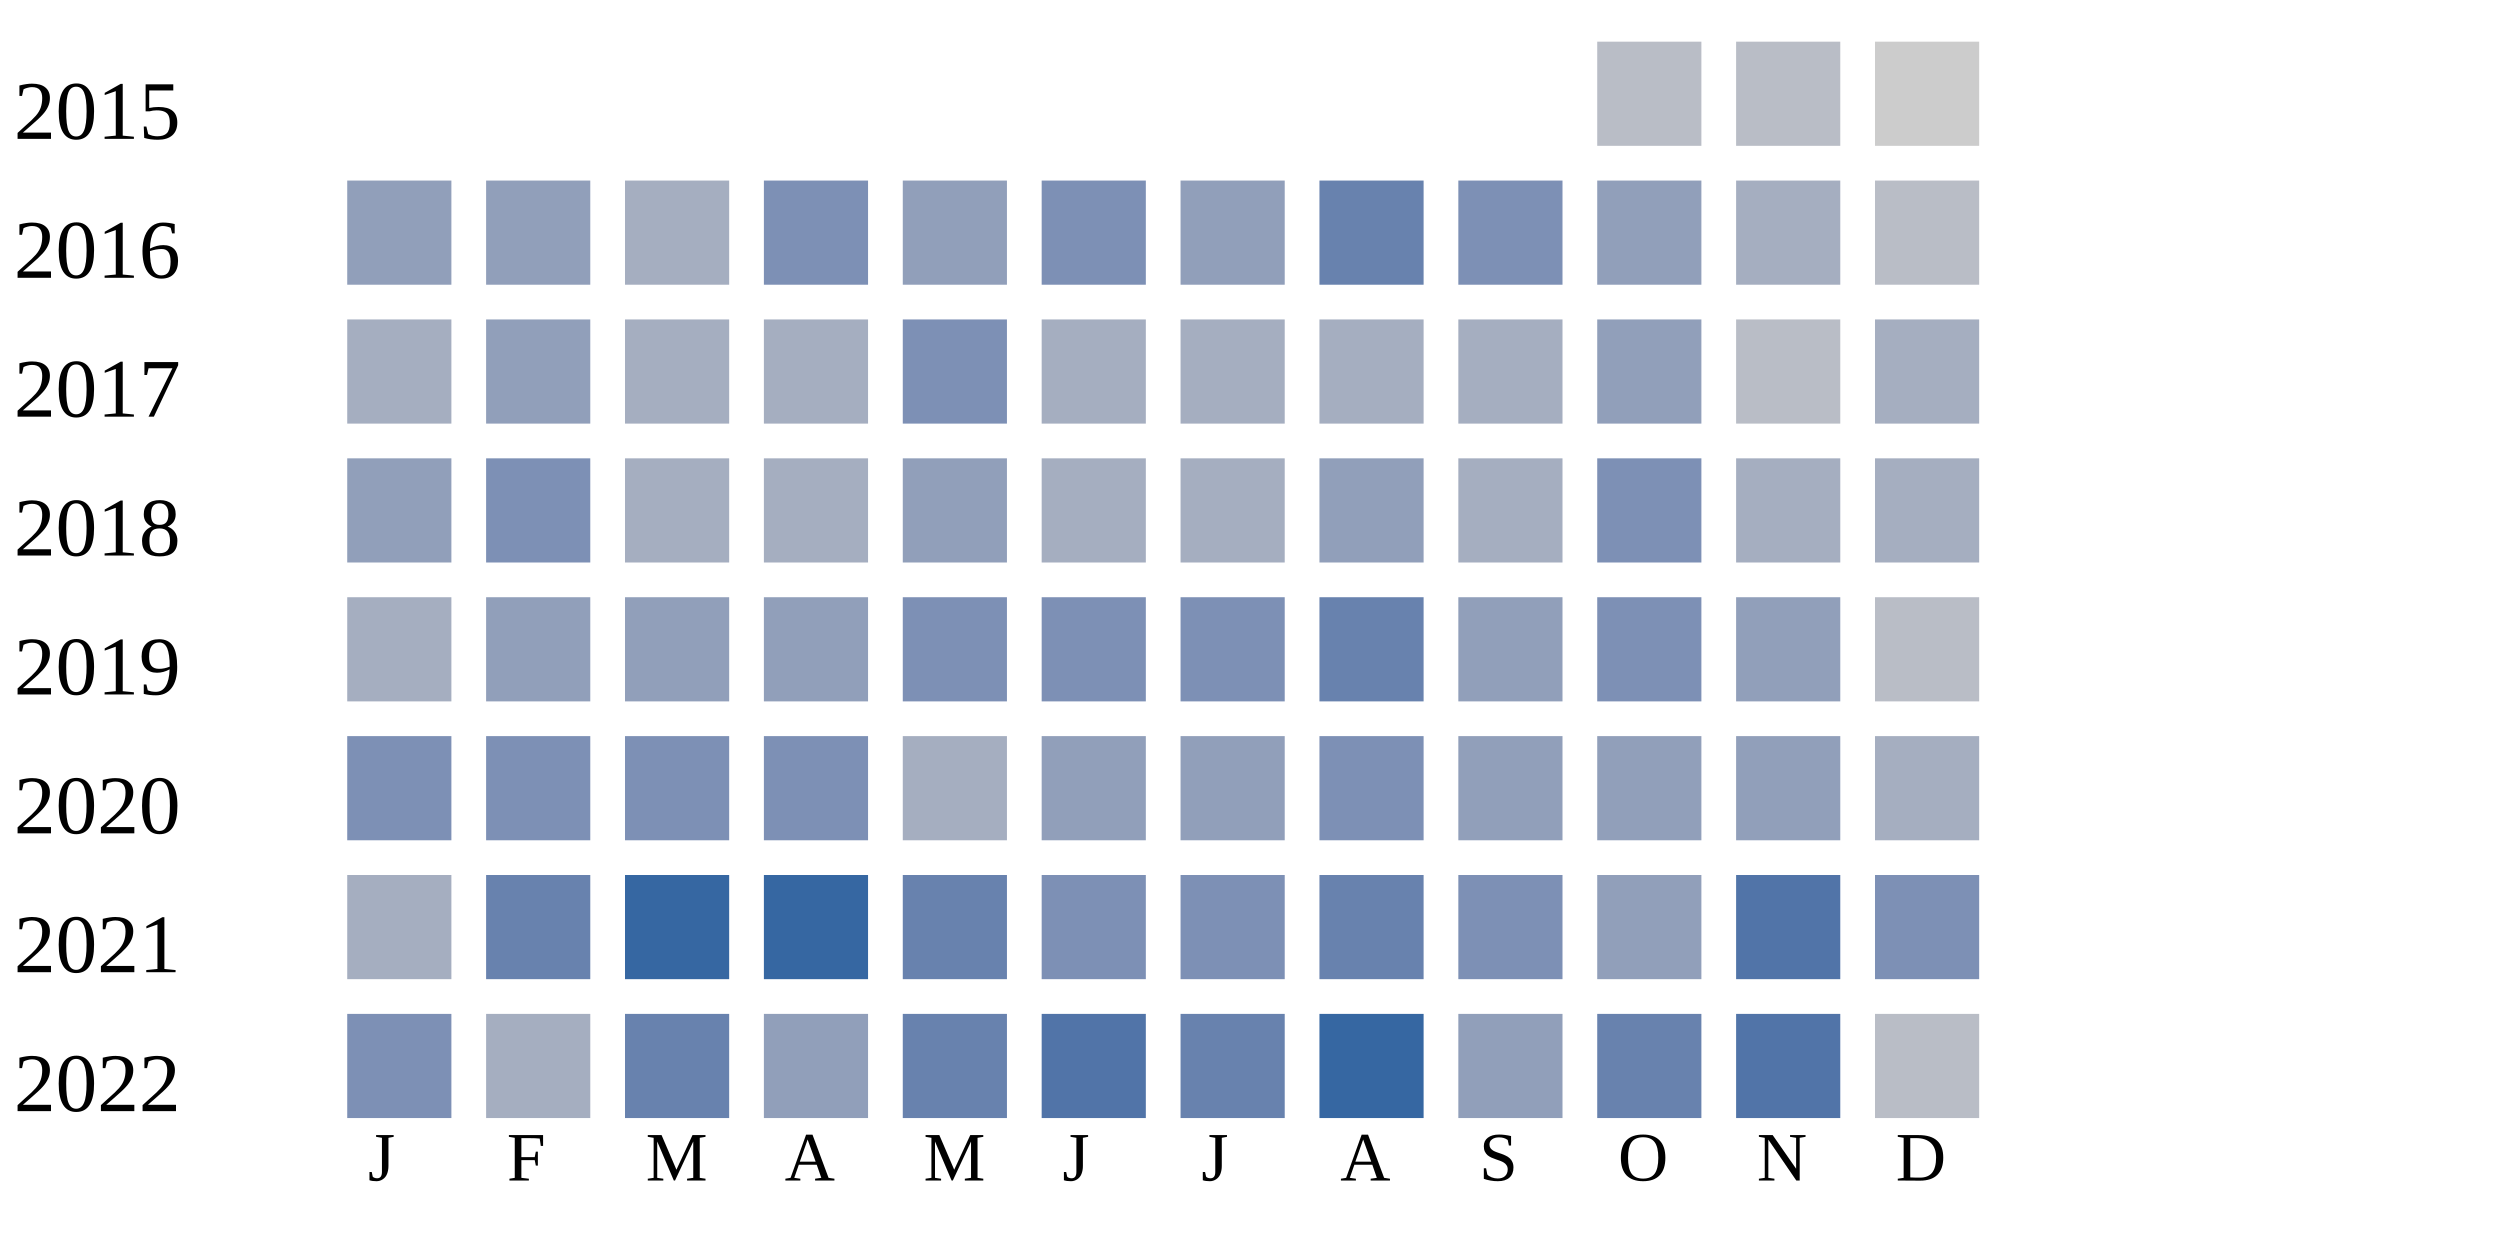
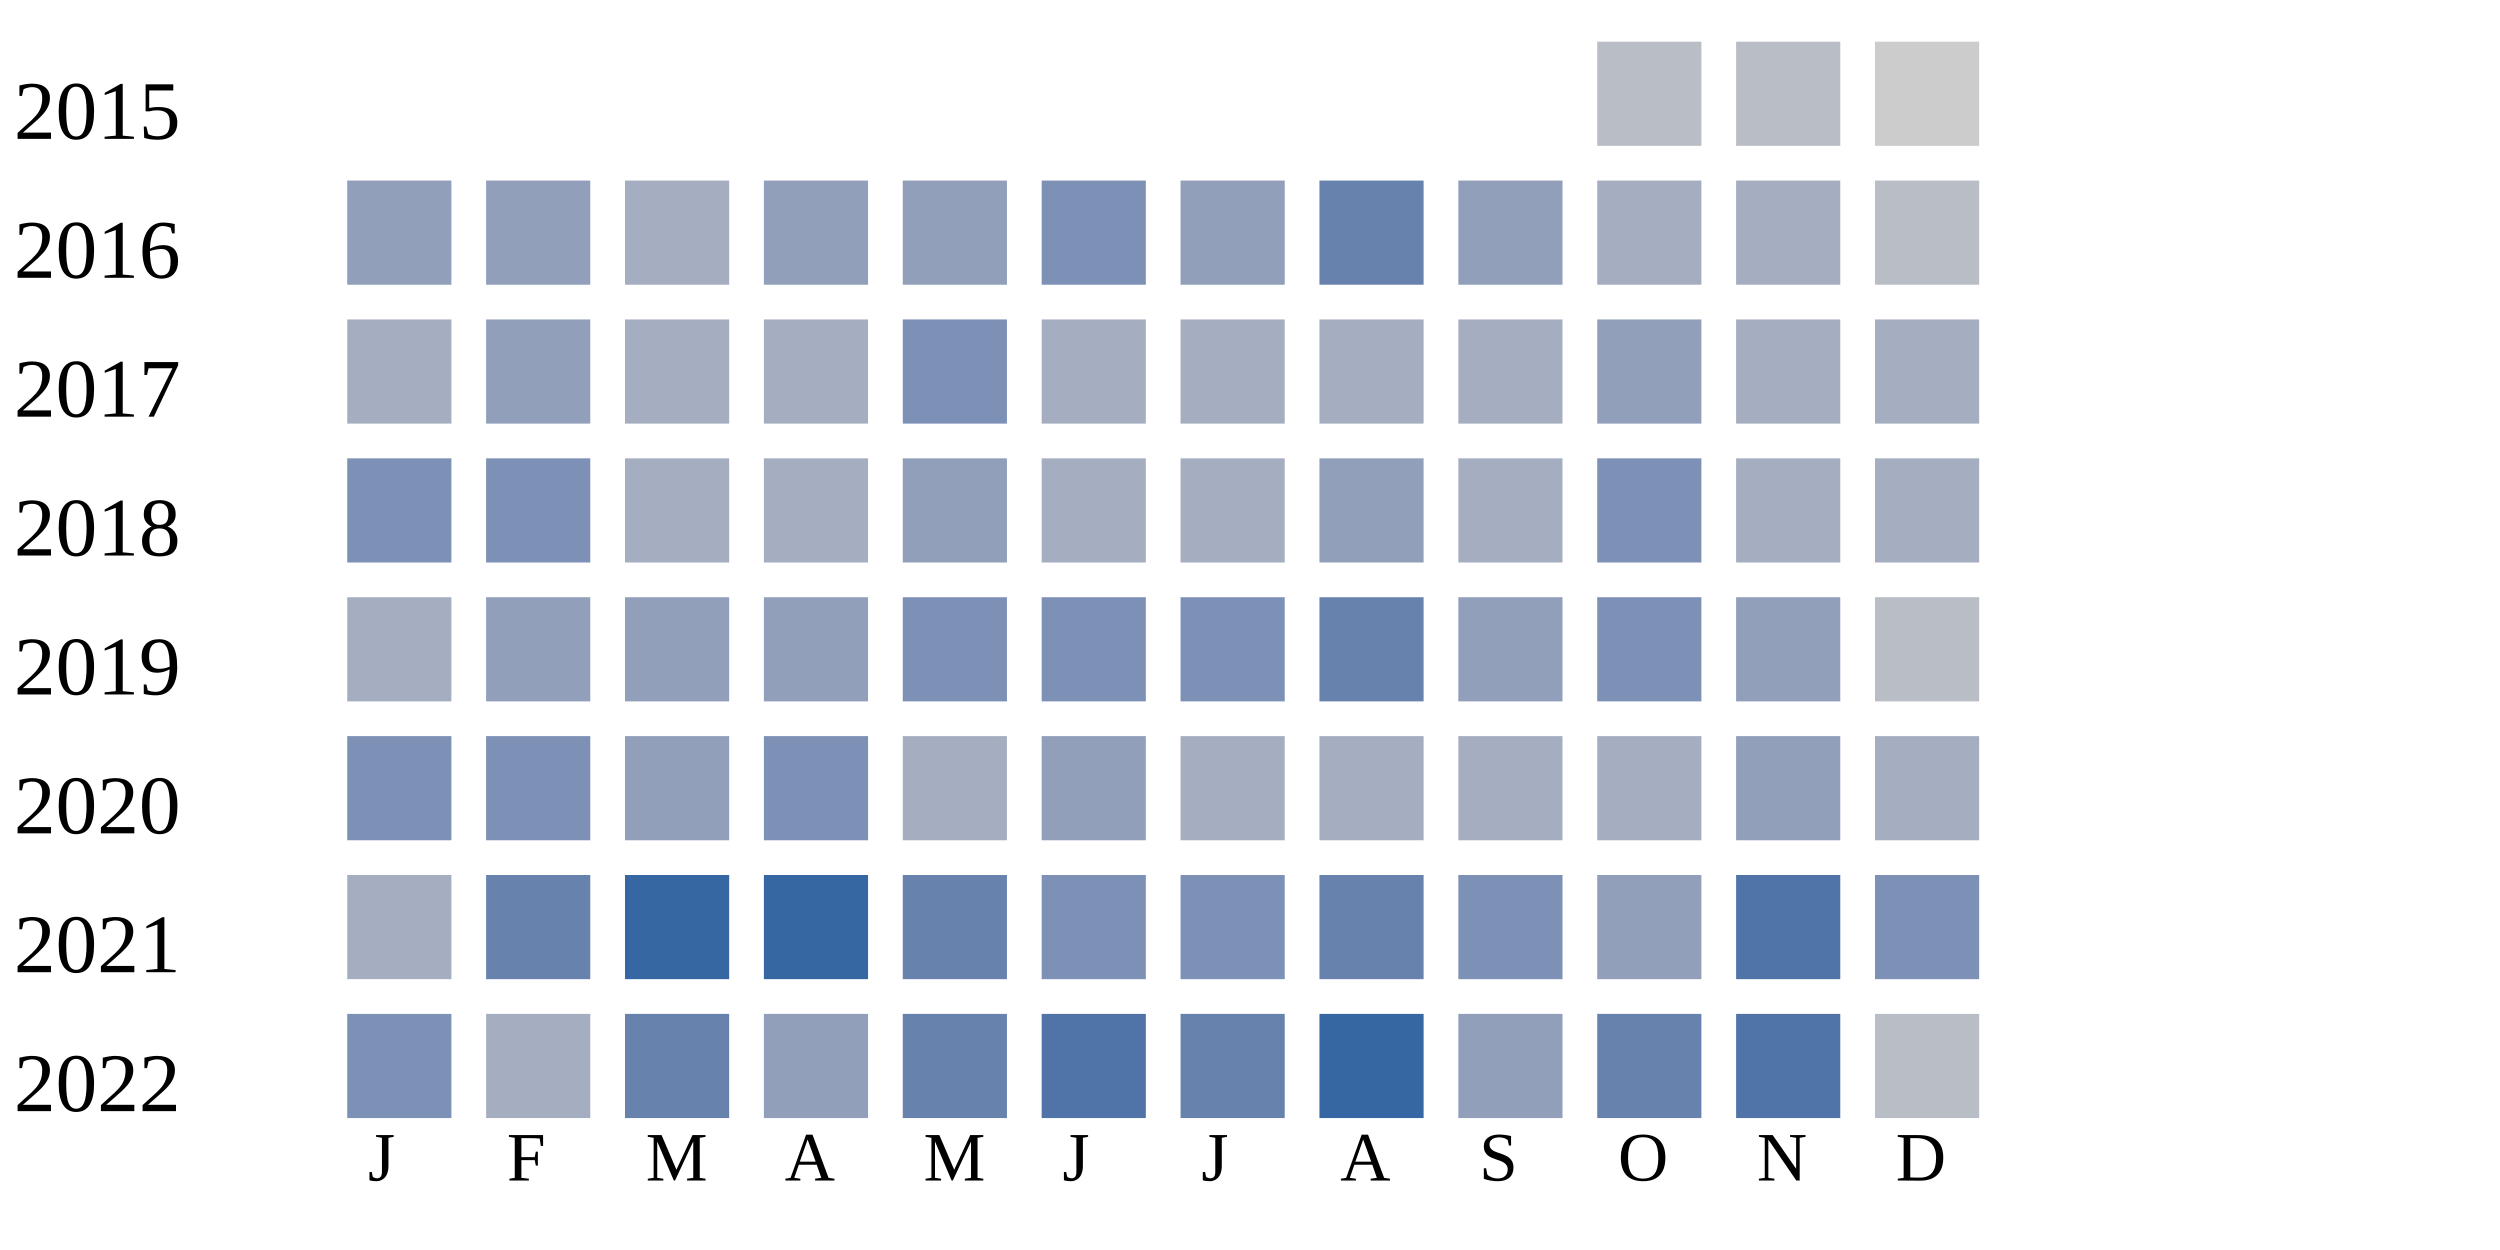
<svg xmlns="http://www.w3.org/2000/svg" width="360" height="180">
  <g transform="translate(0 0)">
    <text x="2" y="20">2015</text>
    <rect x="230" y="6" width="15" height="15" fill="#b9bdc6" />
    <rect x="250" y="6" width="15" height="15" fill="#b9bdc6" />
    <rect x="270" y="6" width="15" height="15" fill="#cccccc" />
  </g>
  <g transform="translate(0 20)">
    <text x="2" y="20">2016</text>
    <rect x="50" y="6" width="15" height="15" fill="#919fba" />
    <rect x="70" y="6" width="15" height="15" fill="#919fba" />
    <rect x="90" y="6" width="15" height="15" fill="#a5aec0" />
-     <rect x="110" y="6" width="15" height="15" fill="#7d90b5" />
+     <rect x="110" y="6" width="15" height="15" fill="#919fba" />
    <rect x="130" y="6" width="15" height="15" fill="#919fba" />
    <rect x="150" y="6" width="15" height="15" fill="#7d90b5" />
    <rect x="170" y="6" width="15" height="15" fill="#919fba" />
    <rect x="190" y="6" width="15" height="15" fill="#6882ae" />
-     <rect x="210" y="6" width="15" height="15" fill="#7d90b5" />
-     <rect x="230" y="6" width="15" height="15" fill="#919fba" />
+     <rect x="210" y="6" width="15" height="15" fill="#919fba" />
+     <rect x="230" y="6" width="15" height="15" fill="#a5aec0" />
    <rect x="250" y="6" width="15" height="15" fill="#a5aec0" />
    <rect x="270" y="6" width="15" height="15" fill="#b9bdc6" />
  </g>
  <g transform="translate(0 40)">
    <text x="2" y="20">2017</text>
    <rect x="50" y="6" width="15" height="15" fill="#a5aec0" />
    <rect x="70" y="6" width="15" height="15" fill="#919fba" />
    <rect x="90" y="6" width="15" height="15" fill="#a5aec0" />
    <rect x="110" y="6" width="15" height="15" fill="#a5aec0" />
    <rect x="130" y="6" width="15" height="15" fill="#7d90b5" />
    <rect x="150" y="6" width="15" height="15" fill="#a5aec0" />
    <rect x="170" y="6" width="15" height="15" fill="#a5aec0" />
    <rect x="190" y="6" width="15" height="15" fill="#a5aec0" />
    <rect x="210" y="6" width="15" height="15" fill="#a5aec0" />
    <rect x="230" y="6" width="15" height="15" fill="#919fba" />
-     <rect x="250" y="6" width="15" height="15" fill="#b9bdc6" />
+     <rect x="250" y="6" width="15" height="15" fill="#a5aec0" />
    <rect x="270" y="6" width="15" height="15" fill="#a5aec0" />
  </g>
  <g transform="translate(0 60)">
    <text x="2" y="20">2018</text>
-     <rect x="50" y="6" width="15" height="15" fill="#919fba" />
+     <rect x="50" y="6" width="15" height="15" fill="#7d90b5" />
    <rect x="70" y="6" width="15" height="15" fill="#7d90b5" />
    <rect x="90" y="6" width="15" height="15" fill="#a5aec0" />
    <rect x="110" y="6" width="15" height="15" fill="#a5aec0" />
    <rect x="130" y="6" width="15" height="15" fill="#919fba" />
    <rect x="150" y="6" width="15" height="15" fill="#a5aec0" />
    <rect x="170" y="6" width="15" height="15" fill="#a5aec0" />
    <rect x="190" y="6" width="15" height="15" fill="#919fba" />
    <rect x="210" y="6" width="15" height="15" fill="#a5aec0" />
    <rect x="230" y="6" width="15" height="15" fill="#7d90b5" />
    <rect x="250" y="6" width="15" height="15" fill="#a5aec0" />
    <rect x="270" y="6" width="15" height="15" fill="#a5aec0" />
  </g>
  <g transform="translate(0 80)">
    <text x="2" y="20">2019</text>
    <rect x="50" y="6" width="15" height="15" fill="#a5aec0" />
    <rect x="70" y="6" width="15" height="15" fill="#919fba" />
    <rect x="90" y="6" width="15" height="15" fill="#919fba" />
    <rect x="110" y="6" width="15" height="15" fill="#919fba" />
    <rect x="130" y="6" width="15" height="15" fill="#7d90b5" />
    <rect x="150" y="6" width="15" height="15" fill="#7d90b5" />
    <rect x="170" y="6" width="15" height="15" fill="#7d90b5" />
    <rect x="190" y="6" width="15" height="15" fill="#6882ae" />
    <rect x="210" y="6" width="15" height="15" fill="#919fba" />
    <rect x="230" y="6" width="15" height="15" fill="#7d90b5" />
    <rect x="250" y="6" width="15" height="15" fill="#919fba" />
    <rect x="270" y="6" width="15" height="15" fill="#b9bdc6" />
  </g>
  <g transform="translate(0 100)">
    <text x="2" y="20">2020</text>
    <rect x="50" y="6" width="15" height="15" fill="#7d90b5" />
    <rect x="70" y="6" width="15" height="15" fill="#7d90b5" />
-     <rect x="90" y="6" width="15" height="15" fill="#7d90b5" />
+     <rect x="90" y="6" width="15" height="15" fill="#919fba" />
    <rect x="110" y="6" width="15" height="15" fill="#7d90b5" />
    <rect x="130" y="6" width="15" height="15" fill="#a5aec0" />
    <rect x="150" y="6" width="15" height="15" fill="#919fba" />
-     <rect x="170" y="6" width="15" height="15" fill="#919fba" />
-     <rect x="190" y="6" width="15" height="15" fill="#7d90b5" />
-     <rect x="210" y="6" width="15" height="15" fill="#919fba" />
-     <rect x="230" y="6" width="15" height="15" fill="#919fba" />
+     <rect x="170" y="6" width="15" height="15" fill="#a5aec0" />
+     <rect x="190" y="6" width="15" height="15" fill="#a5aec0" />
+     <rect x="210" y="6" width="15" height="15" fill="#a5aec0" />
+     <rect x="230" y="6" width="15" height="15" fill="#a5aec0" />
    <rect x="250" y="6" width="15" height="15" fill="#919fba" />
    <rect x="270" y="6" width="15" height="15" fill="#a5aec0" />
  </g>
  <g transform="translate(0 120)">
    <text x="2" y="20">2021</text>
    <rect x="50" y="6" width="15" height="15" fill="#a5aec0" />
    <rect x="70" y="6" width="15" height="15" fill="#6882ae" />
    <rect x="90" y="6" width="15" height="15" fill="#3667a2" />
    <rect x="110" y="6" width="15" height="15" fill="#3667a2" />
    <rect x="130" y="6" width="15" height="15" fill="#6882ae" />
    <rect x="150" y="6" width="15" height="15" fill="#7d90b5" />
    <rect x="170" y="6" width="15" height="15" fill="#7d90b5" />
    <rect x="190" y="6" width="15" height="15" fill="#6882ae" />
    <rect x="210" y="6" width="15" height="15" fill="#7d90b5" />
    <rect x="230" y="6" width="15" height="15" fill="#919fba" />
    <rect x="250" y="6" width="15" height="15" fill="#5174a8" />
    <rect x="270" y="6" width="15" height="15" fill="#7d90b5" />
  </g>
  <g transform="translate(0 140)">
    <text x="2" y="20">2022</text>
    <rect x="50" y="6" width="15" height="15" fill="#7d90b5" />
    <rect x="70" y="6" width="15" height="15" fill="#a5aec0" />
    <rect x="90" y="6" width="15" height="15" fill="#6882ae" />
    <rect x="110" y="6" width="15" height="15" fill="#919fba" />
    <rect x="130" y="6" width="15" height="15" fill="#6882ae" />
    <rect x="150" y="6" width="15" height="15" fill="#5174a8" />
    <rect x="170" y="6" width="15" height="15" fill="#6882ae" />
    <rect x="190" y="6" width="15" height="15" fill="#3667a2" />
    <rect x="210" y="6" width="15" height="15" fill="#919fba" />
    <rect x="230" y="6" width="15" height="15" fill="#6882ae" />
    <rect x="250" y="6" width="15" height="15" fill="#5174a8" />
    <rect x="270" y="6" width="15" height="15" fill="#b9bdc6" />
  </g>
  <text style="font-size: 10px; text-align: center" x="53" y="170">J</text>
  <text style="font-size: 10px; text-align: center" x="73" y="170">F</text>
  <text style="font-size: 10px; text-align: center" x="93" y="170">M</text>
  <text style="font-size: 10px; text-align: center" x="113" y="170">A</text>
  <text style="font-size: 10px; text-align: center" x="133" y="170">M</text>
  <text style="font-size: 10px; text-align: center" x="153" y="170">J</text>
  <text style="font-size: 10px; text-align: center" x="173" y="170">J</text>
  <text style="font-size: 10px; text-align: center" x="193" y="170">A</text>
  <text style="font-size: 10px; text-align: center" x="213" y="170">S</text>
  <text style="font-size: 10px; text-align: center" x="233" y="170">O</text>
  <text style="font-size: 10px; text-align: center" x="253" y="170">N</text>
  <text style="font-size: 10px; text-align: center" x="273" y="170">D</text>
  <text style="font-size: 10px;" x="155" y="189">Less</text>
  <rect fill="#b9bdc6" width="10" height="10" x="180" y="180" />
  <rect fill="#919fba" width="10" height="10" x="195" y="180" />
  <rect fill="#6882ae" width="10" height="10" x="210" y="180" />
  <rect fill="#005a9c" width="10" height="10" x="225" y="180" />
  <text x="240" y="189" style="font-size: 10px;">More</text>
</svg>
